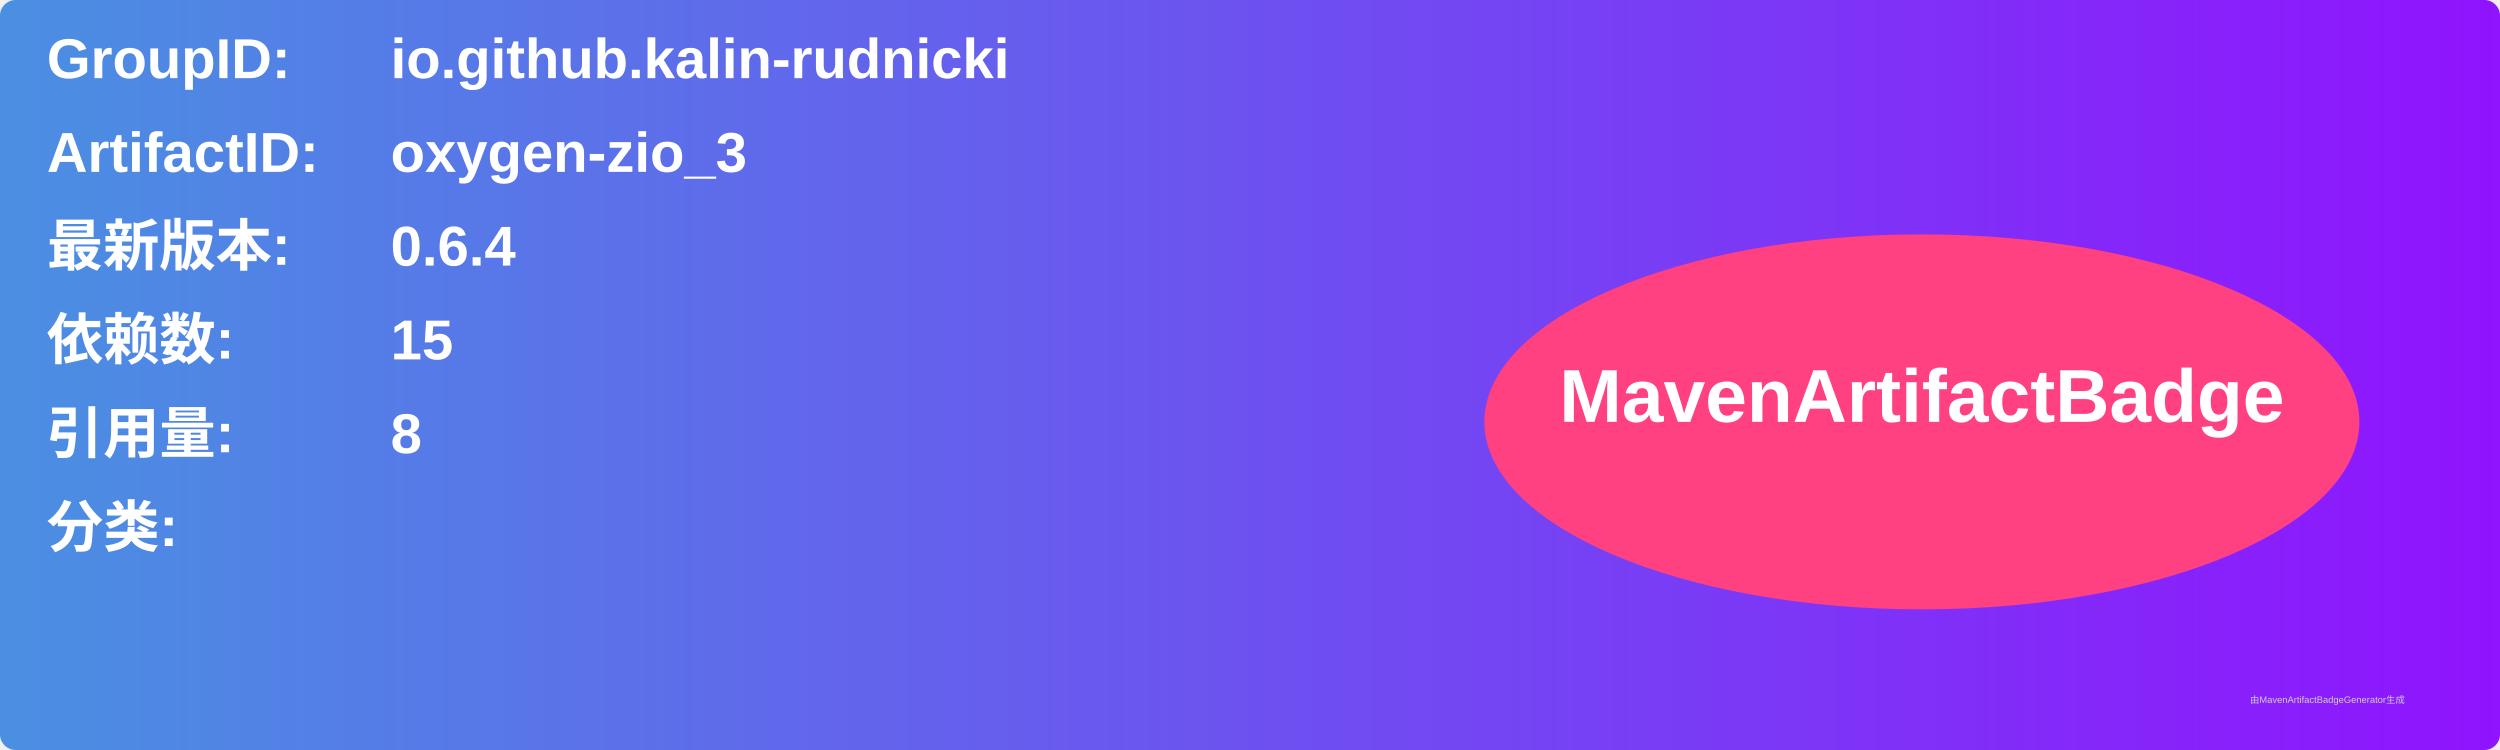
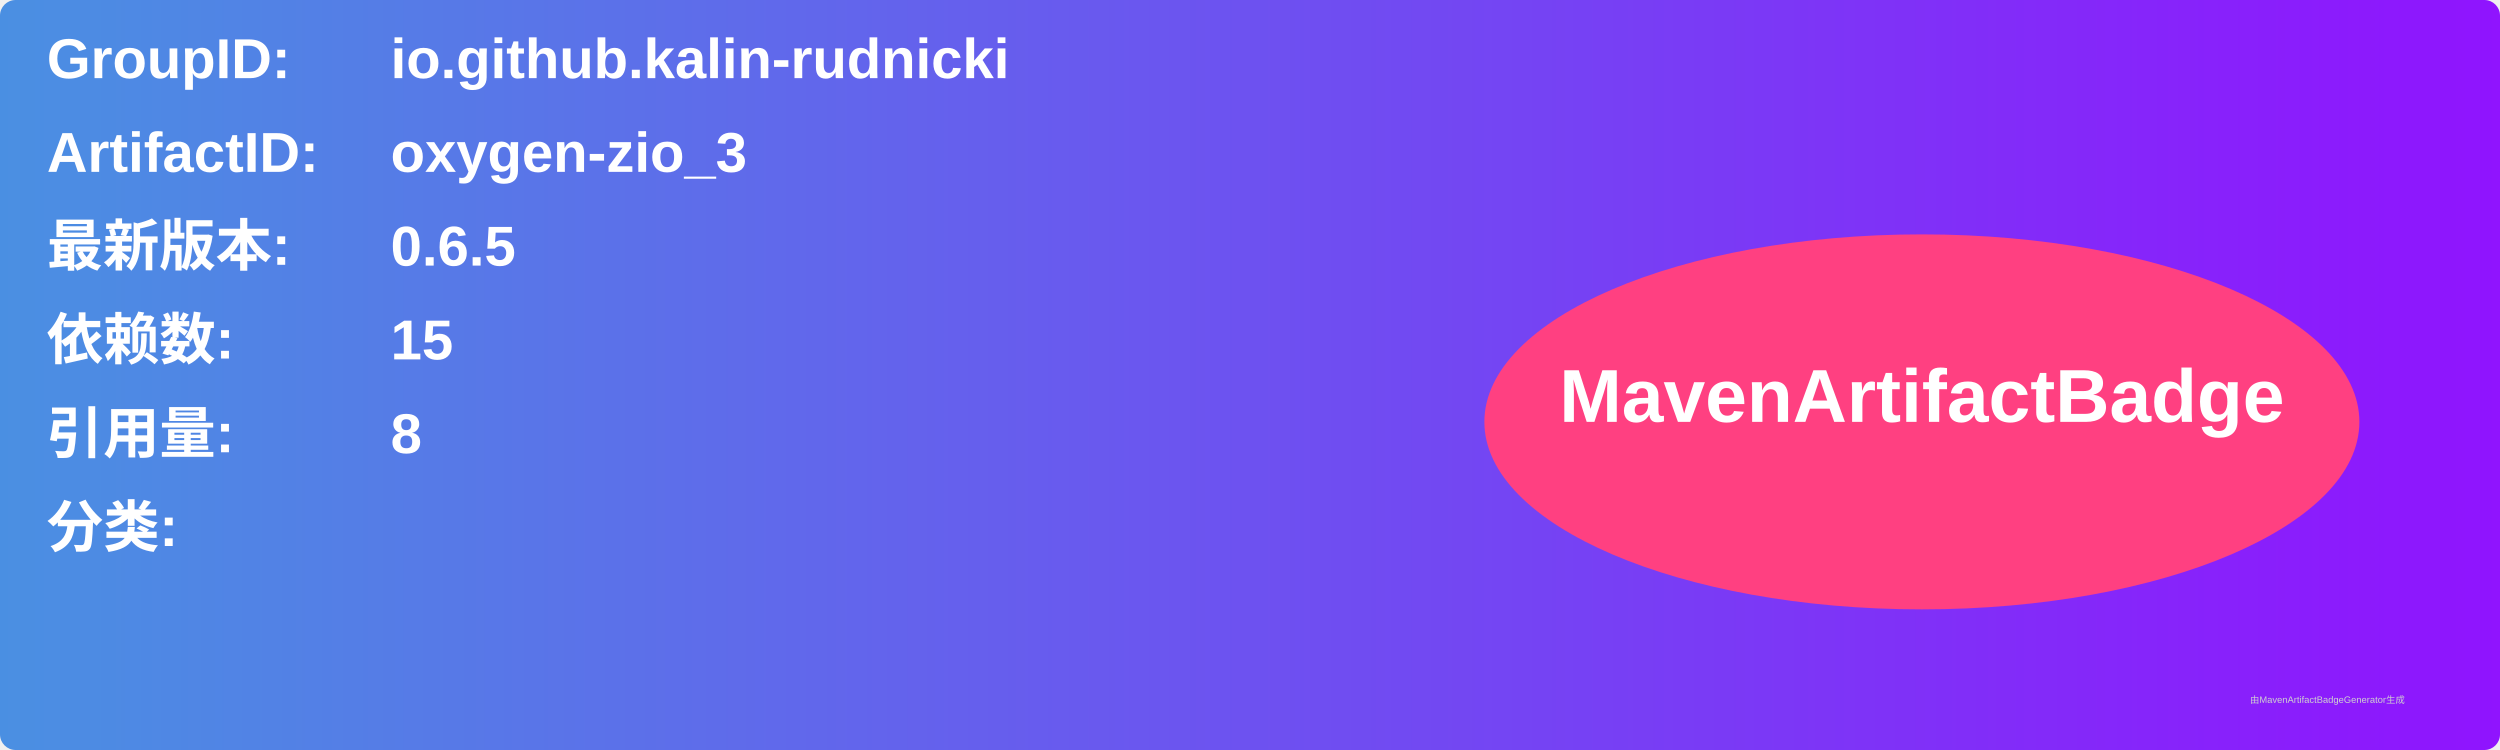
<svg xmlns="http://www.w3.org/2000/svg" width="800" height="240" viewBox="0 0 800 240">
  <linearGradient id="grad" x1="0%" y1="0%" x2="100%" y2="0%">
    <stop offset="0%" stop-color="#4a90e2" />
    <stop offset="100%" stop-color="#9013fe" />
  </linearGradient>
  <rect width="100%" height="100%" rx="5" ry="5" fill="url(#grad)" />
  <g transform="translate(15, 15)">
    <text x="0" y="10" font-family="Arial" font-size="18" fill="white" font-weight="bold" width="260">GroupID:</text>
    <text x="110" y="10" font-family="Arial" font-size="18" fill="white" font-weight="bold" width="460">io.github.kalin-rudnicki</text>
    <text x="0" y="40" font-family="Arial" font-size="18" fill="white" font-weight="bold" width="260">ArtifactID:</text>
    <text x="110" y="40" font-family="Arial" font-size="18" fill="white" font-weight="bold" width="460">oxygen-zio_3</text>
    <text x="0" y="70" font-family="Arial" font-size="18" fill="white" font-weight="bold">最新版本:</text>
    <text x="110" y="70" font-family="Arial" font-size="18" fill="white" font-weight="bold">
-       <tspan font-weight="bold">0.6.4</tspan>
+       <tspan font-weight="bold">0.6.5</tspan>
    </text>
    <text x="0" y="100" font-family="Arial" font-size="18" fill="white" font-weight="bold">依赖数: </text>
    <text x="110" y="100" font-family="Arial" font-size="18" fill="white">
      <tspan font-weight="bold">15</tspan>
    </text>
    <text x="0" y="130" font-family="Arial" font-size="18" fill="white" font-weight="bold">引用量: </text>
    <text x="110" y="130" font-family="Arial" font-size="18" fill="white">
      <tspan font-weight="bold">8</tspan>
    </text>
    <text x="0" y="160" font-family="Arial" font-size="18" fill="white" font-weight="bold">分类:</text>
    <text x="10" y="190" font-family="Arial" font-size="10" fill="white">
      <tspan font-weight="bold" />
    </text>
    <ellipse cx="600" cy="120" rx="140" ry="60" fill="#ff4081" />
    <text x="600" y="120" text-anchor="middle" font-family="Arial" font-size="24" fill="white" font-weight="bold">MavenArtifactBadge</text>
  </g>
  <text x="720" y="225" font-family="Arial" font-size="3" fill="#d0d0d0">由MavenArtifactBadgeGenerator生成</text>
</svg>
